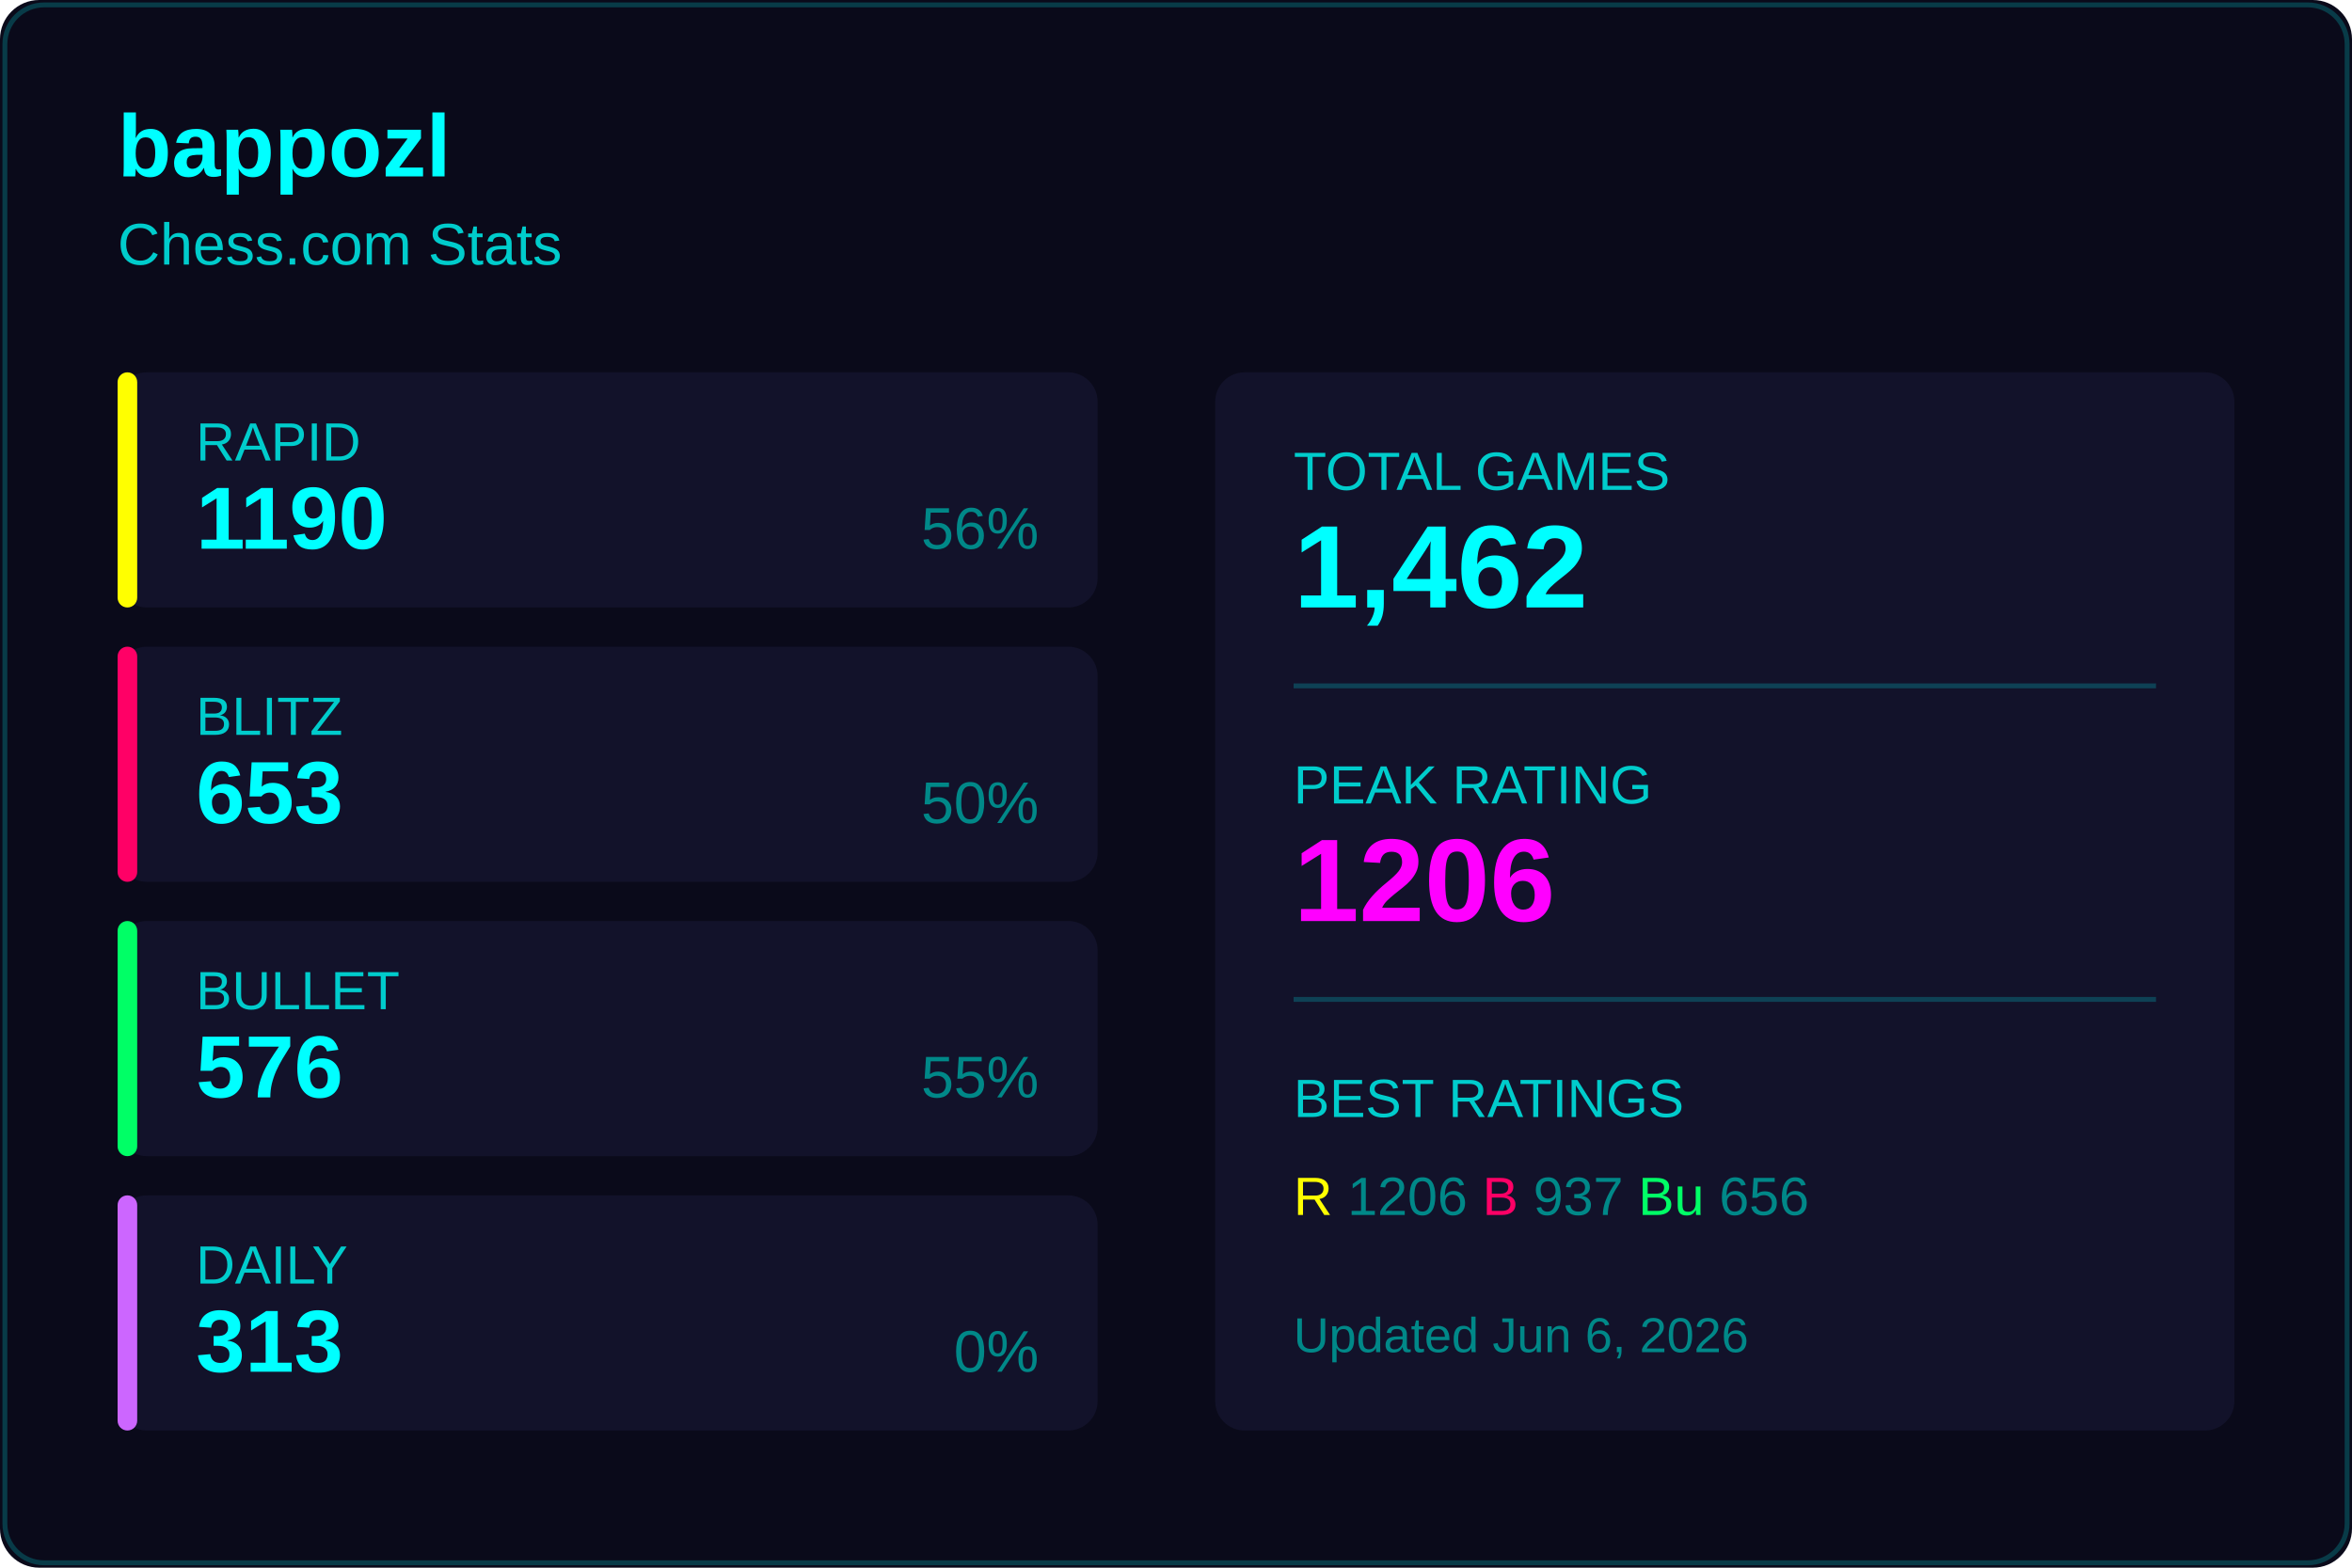
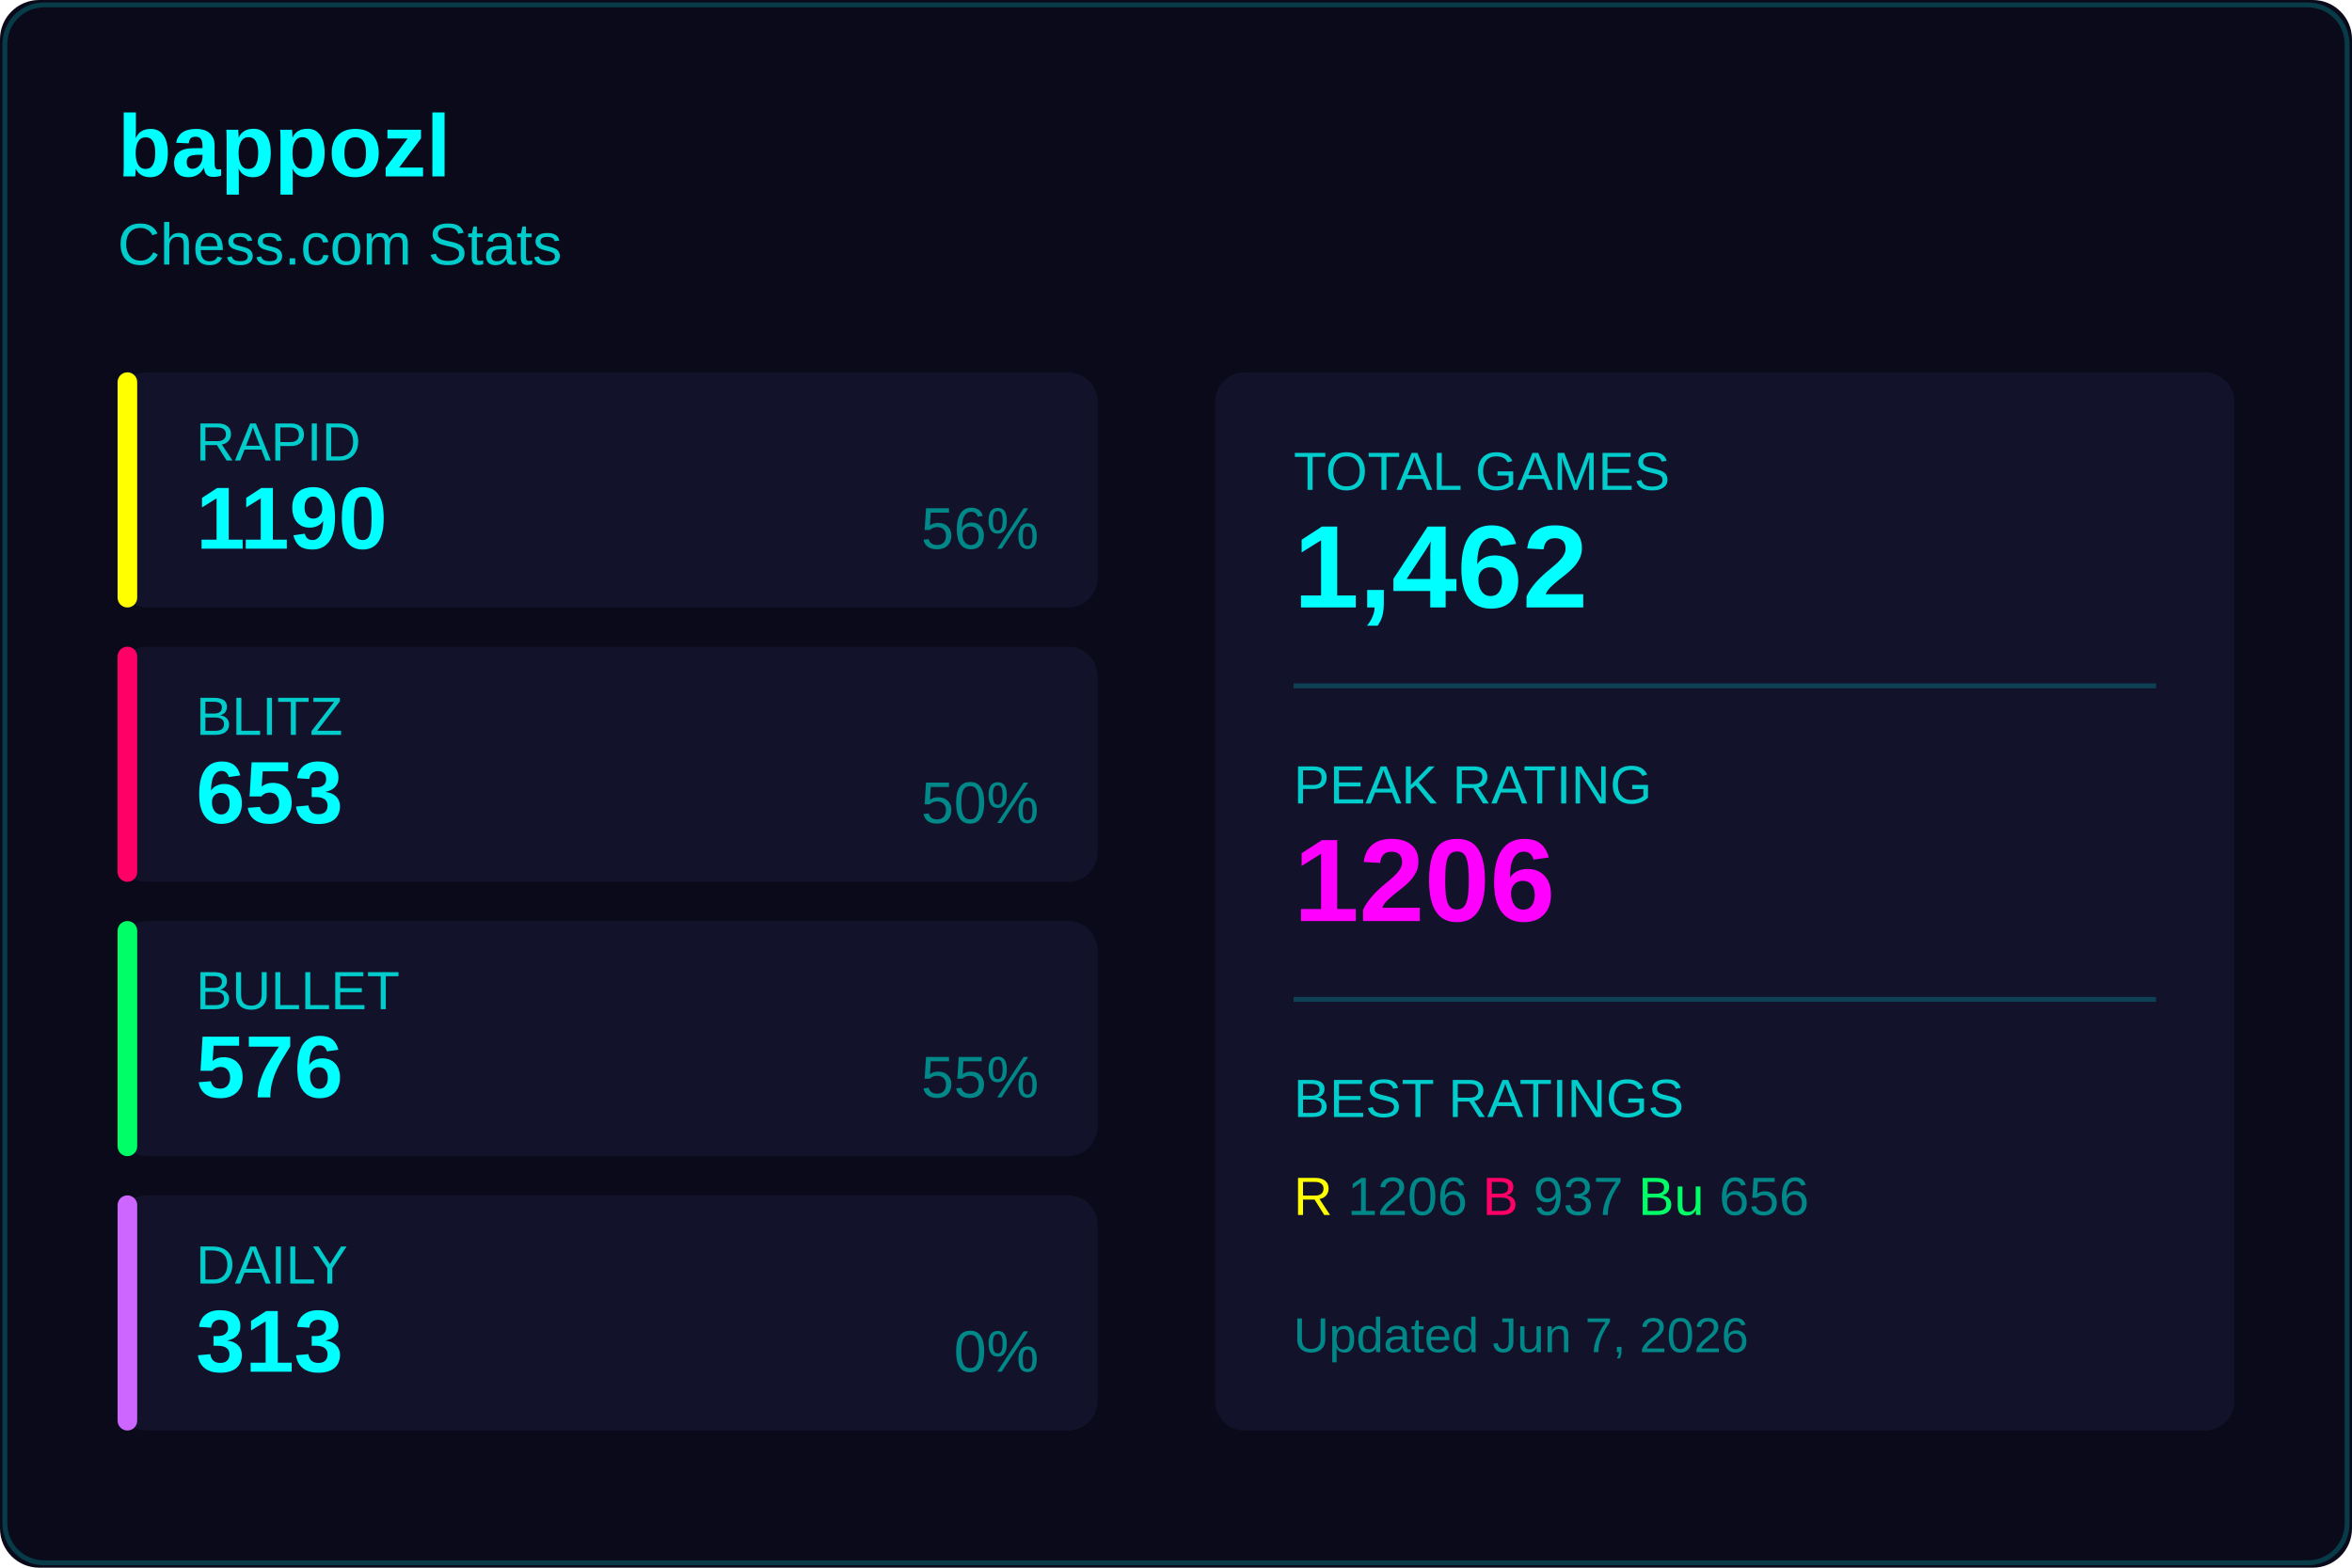
<svg xmlns="http://www.w3.org/2000/svg" width="480" height="320">
  <rect width="480" height="320" fill="#0a0a1a" rx="8" />
  <rect x="1" y="1" width="478" height="318" fill="none" stroke="#00ffff33" rx="8" />
  <text x="24" y="36" fill="#00ffff" font-size="18" font-weight="600" font-family="Segoe UI, Arial, sans-serif">
    bappozl
  </text>
  <text x="24" y="54" fill="#00cccc" font-size="12" font-family="Segoe UI, Arial, sans-serif">
    Chess.com Stats
  </text>
  <g transform="translate(24, 76)">
    <rect width="200" height="48" fill="#12122a" rx="6" />
    <rect width="4" height="48" fill="#ffff00" rx="2" />
    <text x="16" y="18" fill="#00cccc" font-size="11" font-family="Segoe UI, Arial, sans-serif">RAPID</text>
    <text x="16" y="36" fill="#00ffff" font-size="18" font-weight="600" font-family="Segoe UI, Arial, sans-serif">1190</text>
    <text x="188" y="36" fill="#008888" font-size="12" font-family="Segoe UI, Arial, sans-serif" text-anchor="end">56%</text>
  </g>
  <g transform="translate(24, 132)">
    <rect width="200" height="48" fill="#12122a" rx="6" />
    <rect width="4" height="48" fill="#ff0066" rx="2" />
    <text x="16" y="18" fill="#00cccc" font-size="11" font-family="Segoe UI, Arial, sans-serif">BLITZ</text>
    <text x="16" y="36" fill="#00ffff" font-size="18" font-weight="600" font-family="Segoe UI, Arial, sans-serif">653</text>
    <text x="188" y="36" fill="#008888" font-size="12" font-family="Segoe UI, Arial, sans-serif" text-anchor="end">50%</text>
  </g>
  <g transform="translate(24, 188)">
    <rect width="200" height="48" fill="#12122a" rx="6" />
    <rect width="4" height="48" fill="#00ff66" rx="2" />
    <text x="16" y="18" fill="#00cccc" font-size="11" font-family="Segoe UI, Arial, sans-serif">BULLET</text>
    <text x="16" y="36" fill="#00ffff" font-size="18" font-weight="600" font-family="Segoe UI, Arial, sans-serif">576</text>
    <text x="188" y="36" fill="#008888" font-size="12" font-family="Segoe UI, Arial, sans-serif" text-anchor="end">55%</text>
  </g>
  <g transform="translate(24, 244)">
    <rect width="200" height="48" fill="#12122a" rx="6" />
    <rect width="4" height="48" fill="#cc66ff" rx="2" />
    <text x="16" y="18" fill="#00cccc" font-size="11" font-family="Segoe UI, Arial, sans-serif">DAILY</text>
    <text x="16" y="36" fill="#00ffff" font-size="18" font-weight="600" font-family="Segoe UI, Arial, sans-serif">313</text>
    <text x="188" y="36" fill="#008888" font-size="12" font-family="Segoe UI, Arial, sans-serif" text-anchor="end">0%</text>
  </g>
  <g transform="translate(248, 76)">
    <rect width="208" height="216" fill="#12122a" rx="6" />
    <text x="16" y="24" fill="#00cccc" font-size="11" font-family="Segoe UI, Arial, sans-serif">TOTAL GAMES</text>
    <text x="16" y="48" fill="#00ffff" font-size="24" font-weight="600" font-family="Segoe UI, Arial, sans-serif">1,462</text>
    <line x1="16" y1="64" x2="192" y2="64" stroke="#00ffff33" />
    <text x="16" y="88" fill="#00cccc" font-size="11" font-family="Segoe UI, Arial, sans-serif">PEAK RATING</text>
    <text x="16" y="112" fill="#ff00ff" font-size="24" font-weight="600" font-family="Segoe UI, Arial, sans-serif">1206</text>
    <line x1="16" y1="128" x2="192" y2="128" stroke="#00ffff33" />
    <text x="16" y="152" fill="#00cccc" font-size="11" font-family="Segoe UI, Arial, sans-serif">BEST RATINGS</text>
    <text x="16" y="172" fill="#008888" font-size="11" font-family="Segoe UI, Arial, sans-serif">
      <tspan fill="#ffff00">R</tspan> 1206
      <tspan fill="#ff0066">B</tspan> 937
      <tspan fill="#00ff66">Bu</tspan> 656
    </text>
    <text x="16" y="200" fill="#008888" font-size="10" font-family="Segoe UI, Arial, sans-serif">
-       Updated Jun 6, 2026
+       Updated Jun 7, 2026
    </text>
  </g>
</svg>
